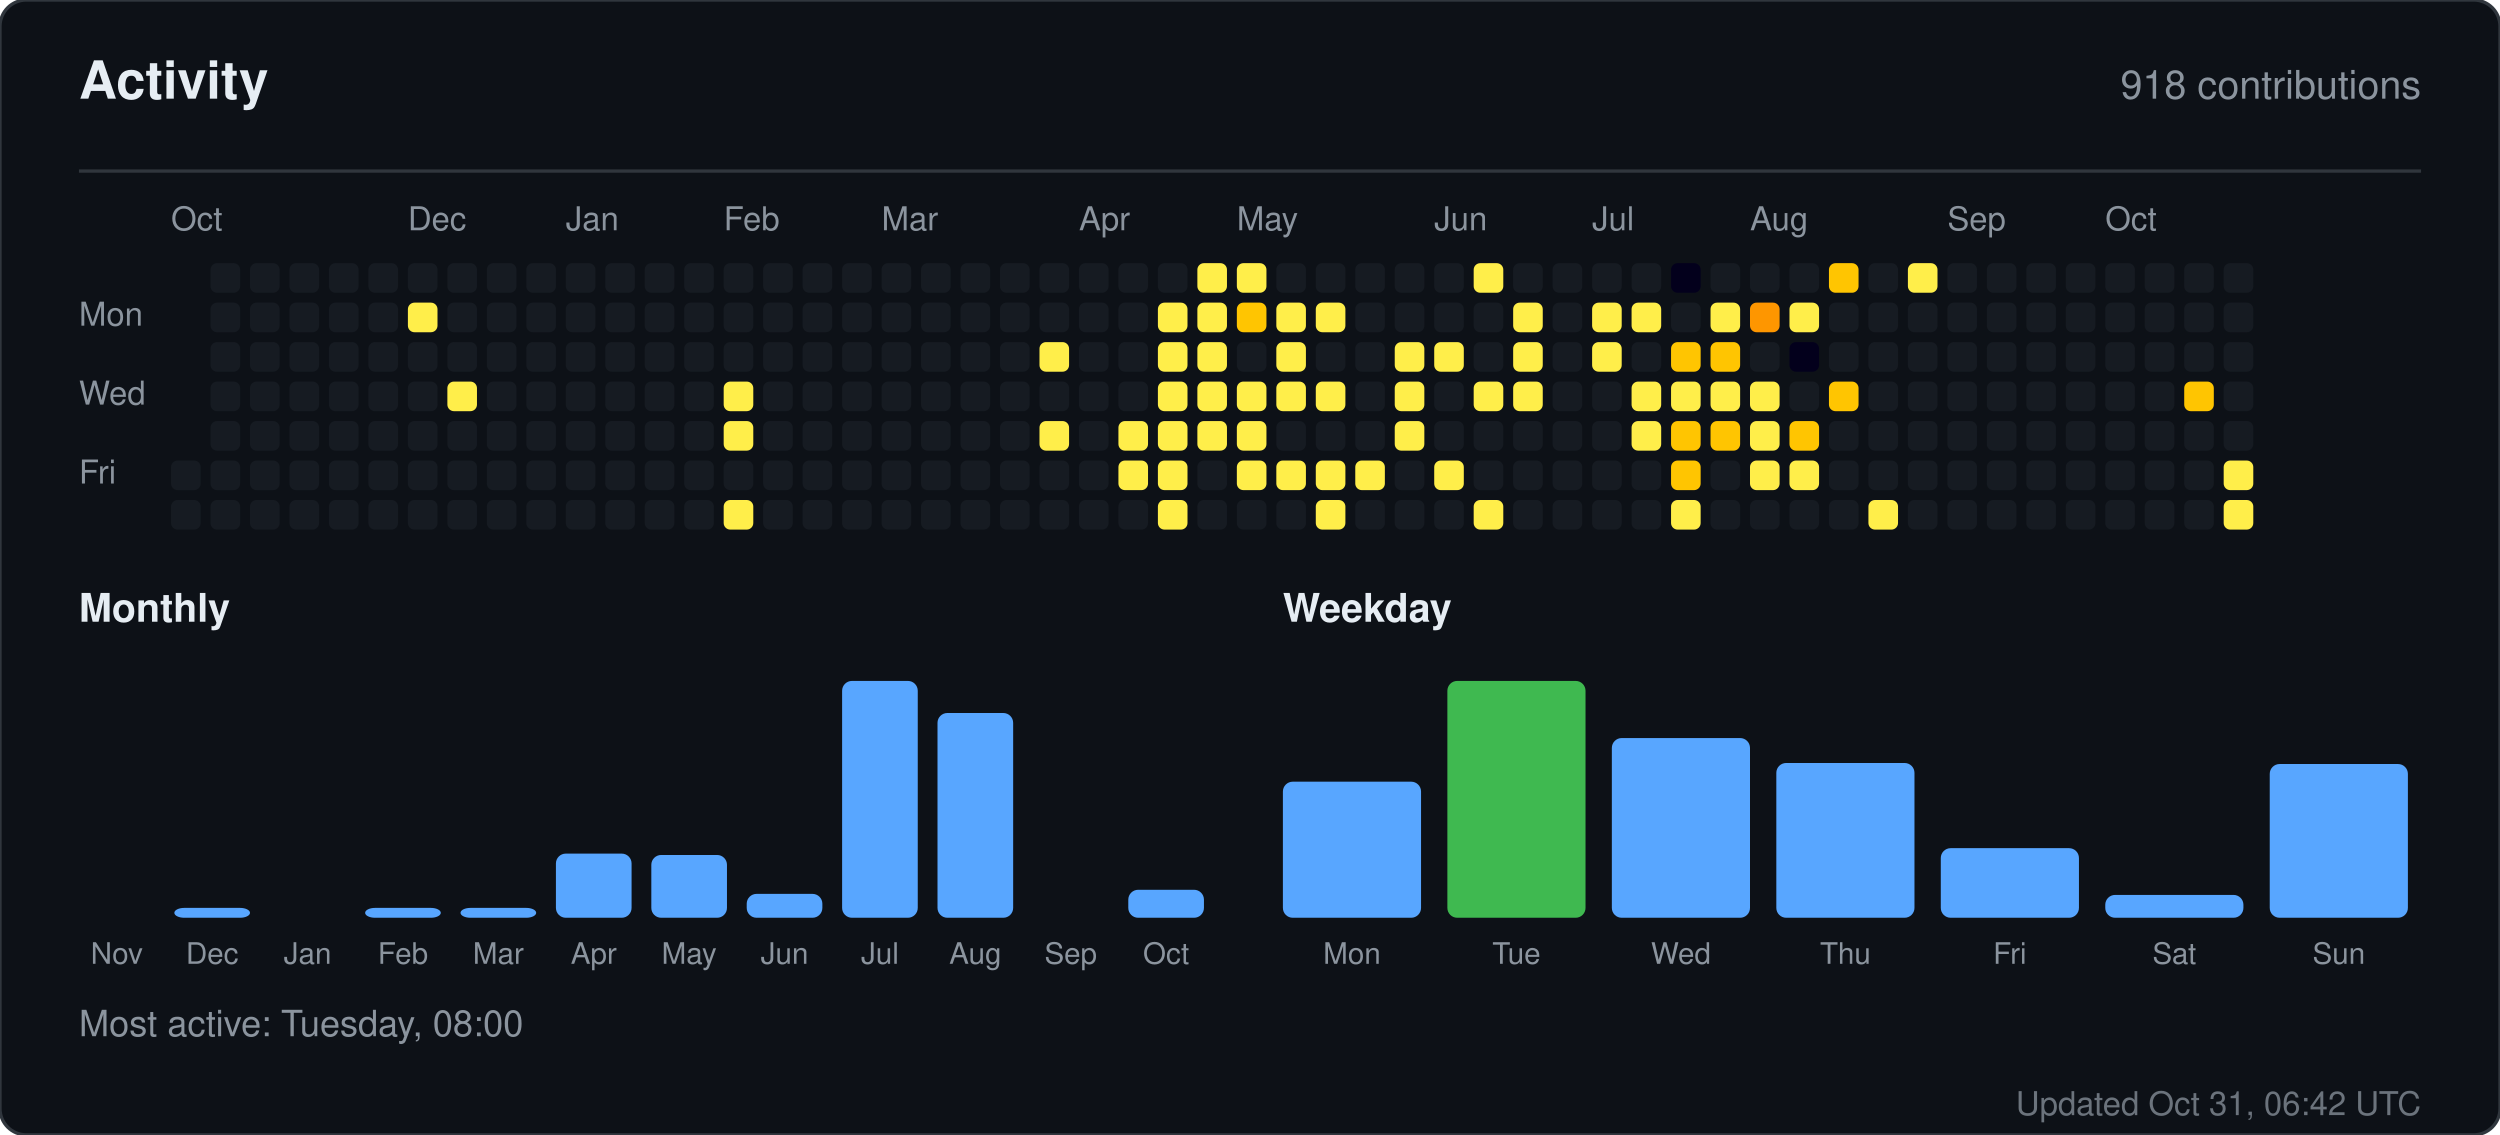
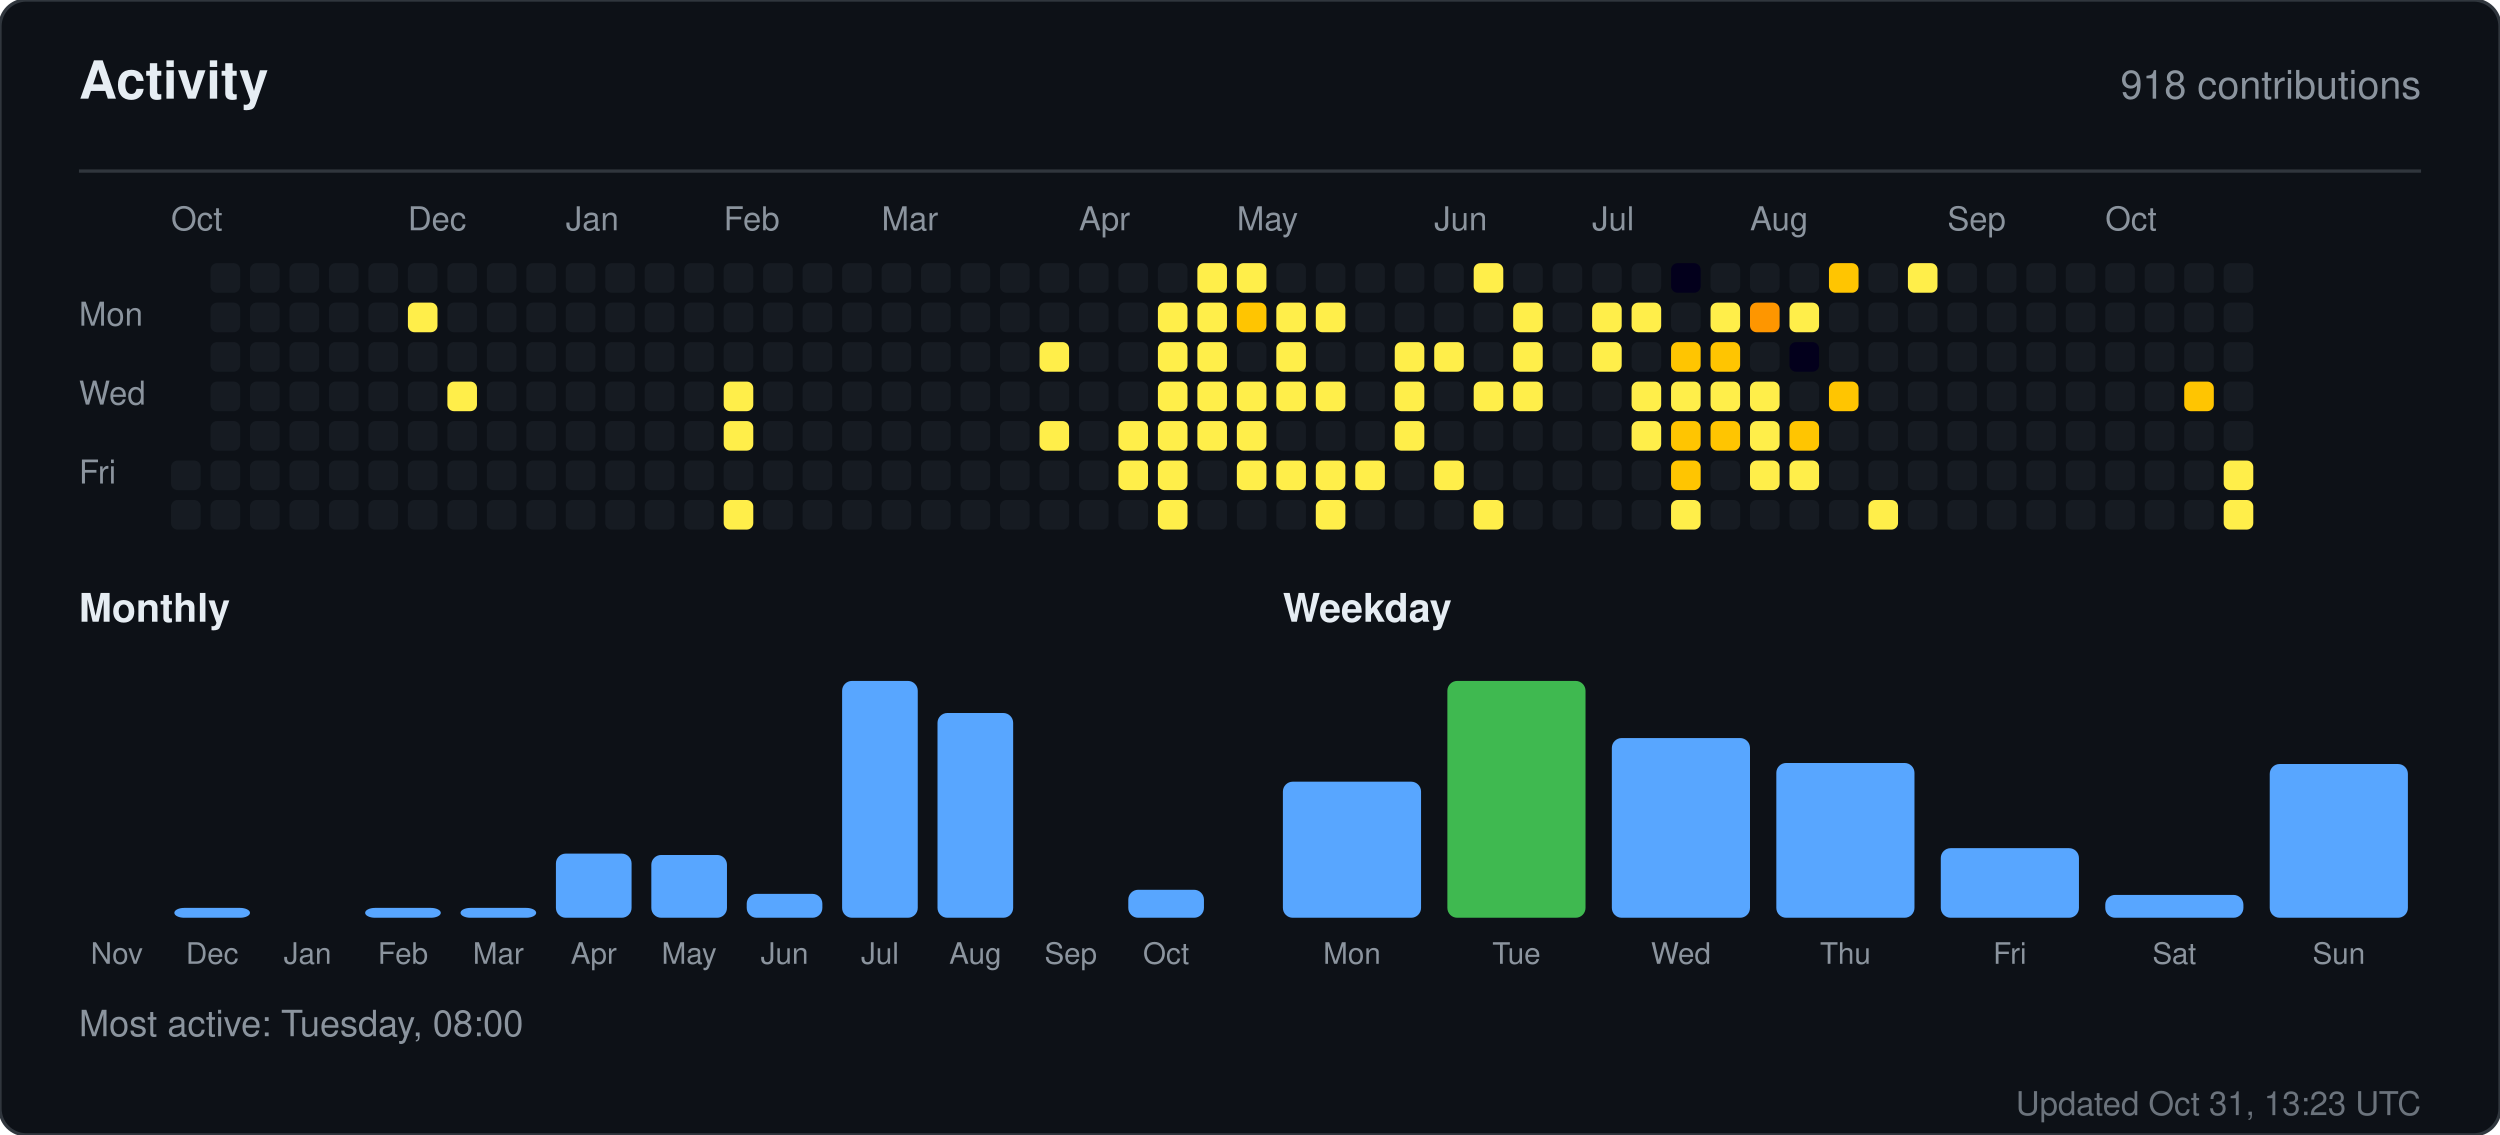
<svg xmlns="http://www.w3.org/2000/svg" width="760" height="345" viewBox="0 0 760 345" role="img" aria-label="Activity for sandiirawan12">
  <rect width="760" height="345" rx="8" fill="#0d1117" stroke="#30363d" />
  <g font-family="-apple-system, BlinkMacSystemFont, Segoe UI, Helvetica, Arial, sans-serif">
    <text x="24" y="30" fill="#e6edf3" font-size="16" font-weight="700">Activity</text>
    <text x="736" y="30" fill="#8b949e" font-size="12" text-anchor="end">918 contributions</text>
    <line x1="24" y1="52" x2="736" y2="52" stroke="#30363d" />
    <text x="52" y="70" fill="#8b949e" font-size="10">Oct</text>
    <text x="124" y="70" fill="#8b949e" font-size="10">Dec</text>
    <text x="172" y="70" fill="#8b949e" font-size="10">Jan</text>
    <text x="220" y="70" fill="#8b949e" font-size="10">Feb</text>
    <text x="268" y="70" fill="#8b949e" font-size="10">Mar</text>
    <text x="328" y="70" fill="#8b949e" font-size="10">Apr</text>
    <text x="376" y="70" fill="#8b949e" font-size="10">May</text>
    <text x="436" y="70" fill="#8b949e" font-size="10">Jun</text>
    <text x="484" y="70" fill="#8b949e" font-size="10">Jul</text>
    <text x="532" y="70" fill="#8b949e" font-size="10">Aug</text>
    <text x="592" y="70" fill="#8b949e" font-size="10">Sep</text>
    <text x="640" y="70" fill="#8b949e" font-size="10">Oct</text>
    <text x="24" y="99" fill="#8b949e" font-size="10">Mon</text>
    <text x="24" y="123" fill="#8b949e" font-size="10">Wed</text>
    <text x="24" y="147" fill="#8b949e" font-size="10">Fri</text>
    <rect x="52" y="140" width="9" height="9" rx="2" fill="#161b22" />
    <rect x="52" y="152" width="9" height="9" rx="2" fill="#161b22" />
    <rect x="64" y="80" width="9" height="9" rx="2" fill="#161b22" />
    <rect x="64" y="92" width="9" height="9" rx="2" fill="#161b22" />
    <rect x="64" y="104" width="9" height="9" rx="2" fill="#161b22" />
    <rect x="64" y="116" width="9" height="9" rx="2" fill="#161b22" />
    <rect x="64" y="128" width="9" height="9" rx="2" fill="#161b22" />
    <rect x="64" y="140" width="9" height="9" rx="2" fill="#161b22" />
    <rect x="64" y="152" width="9" height="9" rx="2" fill="#161b22" />
    <rect x="76" y="80" width="9" height="9" rx="2" fill="#161b22" />
    <rect x="76" y="92" width="9" height="9" rx="2" fill="#161b22" />
    <rect x="76" y="104" width="9" height="9" rx="2" fill="#161b22" />
    <rect x="76" y="116" width="9" height="9" rx="2" fill="#161b22" />
    <rect x="76" y="128" width="9" height="9" rx="2" fill="#161b22" />
    <rect x="76" y="140" width="9" height="9" rx="2" fill="#161b22" />
    <rect x="76" y="152" width="9" height="9" rx="2" fill="#161b22" />
    <rect x="88" y="80" width="9" height="9" rx="2" fill="#161b22" />
    <rect x="88" y="92" width="9" height="9" rx="2" fill="#161b22" />
    <rect x="88" y="104" width="9" height="9" rx="2" fill="#161b22" />
    <rect x="88" y="116" width="9" height="9" rx="2" fill="#161b22" />
    <rect x="88" y="128" width="9" height="9" rx="2" fill="#161b22" />
    <rect x="88" y="140" width="9" height="9" rx="2" fill="#161b22" />
    <rect x="88" y="152" width="9" height="9" rx="2" fill="#161b22" />
    <rect x="100" y="80" width="9" height="9" rx="2" fill="#161b22" />
    <rect x="100" y="92" width="9" height="9" rx="2" fill="#161b22" />
    <rect x="100" y="104" width="9" height="9" rx="2" fill="#161b22" />
    <rect x="100" y="116" width="9" height="9" rx="2" fill="#161b22" />
    <rect x="100" y="128" width="9" height="9" rx="2" fill="#161b22" />
    <rect x="100" y="140" width="9" height="9" rx="2" fill="#161b22" />
    <rect x="100" y="152" width="9" height="9" rx="2" fill="#161b22" />
    <rect x="112" y="80" width="9" height="9" rx="2" fill="#161b22" />
    <rect x="112" y="92" width="9" height="9" rx="2" fill="#161b22" />
    <rect x="112" y="104" width="9" height="9" rx="2" fill="#161b22" />
    <rect x="112" y="116" width="9" height="9" rx="2" fill="#161b22" />
    <rect x="112" y="128" width="9" height="9" rx="2" fill="#161b22" />
    <rect x="112" y="140" width="9" height="9" rx="2" fill="#161b22" />
    <rect x="112" y="152" width="9" height="9" rx="2" fill="#161b22" />
    <rect x="124" y="80" width="9" height="9" rx="2" fill="#161b22" />
    <rect x="124" y="92" width="9" height="9" rx="2" fill="#ffee4a" />
    <rect x="124" y="104" width="9" height="9" rx="2" fill="#161b22" />
    <rect x="124" y="116" width="9" height="9" rx="2" fill="#161b22" />
    <rect x="124" y="128" width="9" height="9" rx="2" fill="#161b22" />
    <rect x="124" y="140" width="9" height="9" rx="2" fill="#161b22" />
    <rect x="124" y="152" width="9" height="9" rx="2" fill="#161b22" />
    <rect x="136" y="80" width="9" height="9" rx="2" fill="#161b22" />
    <rect x="136" y="92" width="9" height="9" rx="2" fill="#161b22" />
    <rect x="136" y="104" width="9" height="9" rx="2" fill="#161b22" />
    <rect x="136" y="116" width="9" height="9" rx="2" fill="#ffee4a" />
    <rect x="136" y="128" width="9" height="9" rx="2" fill="#161b22" />
    <rect x="136" y="140" width="9" height="9" rx="2" fill="#161b22" />
    <rect x="136" y="152" width="9" height="9" rx="2" fill="#161b22" />
    <rect x="148" y="80" width="9" height="9" rx="2" fill="#161b22" />
    <rect x="148" y="92" width="9" height="9" rx="2" fill="#161b22" />
    <rect x="148" y="104" width="9" height="9" rx="2" fill="#161b22" />
    <rect x="148" y="116" width="9" height="9" rx="2" fill="#161b22" />
    <rect x="148" y="128" width="9" height="9" rx="2" fill="#161b22" />
    <rect x="148" y="140" width="9" height="9" rx="2" fill="#161b22" />
    <rect x="148" y="152" width="9" height="9" rx="2" fill="#161b22" />
    <rect x="160" y="80" width="9" height="9" rx="2" fill="#161b22" />
    <rect x="160" y="92" width="9" height="9" rx="2" fill="#161b22" />
    <rect x="160" y="104" width="9" height="9" rx="2" fill="#161b22" />
    <rect x="160" y="116" width="9" height="9" rx="2" fill="#161b22" />
    <rect x="160" y="128" width="9" height="9" rx="2" fill="#161b22" />
    <rect x="160" y="140" width="9" height="9" rx="2" fill="#161b22" />
    <rect x="160" y="152" width="9" height="9" rx="2" fill="#161b22" />
    <rect x="172" y="80" width="9" height="9" rx="2" fill="#161b22" />
    <rect x="172" y="92" width="9" height="9" rx="2" fill="#161b22" />
    <rect x="172" y="104" width="9" height="9" rx="2" fill="#161b22" />
    <rect x="172" y="116" width="9" height="9" rx="2" fill="#161b22" />
    <rect x="172" y="128" width="9" height="9" rx="2" fill="#161b22" />
    <rect x="172" y="140" width="9" height="9" rx="2" fill="#161b22" />
    <rect x="172" y="152" width="9" height="9" rx="2" fill="#161b22" />
    <rect x="184" y="80" width="9" height="9" rx="2" fill="#161b22" />
    <rect x="184" y="92" width="9" height="9" rx="2" fill="#161b22" />
    <rect x="184" y="104" width="9" height="9" rx="2" fill="#161b22" />
    <rect x="184" y="116" width="9" height="9" rx="2" fill="#161b22" />
    <rect x="184" y="128" width="9" height="9" rx="2" fill="#161b22" />
    <rect x="184" y="140" width="9" height="9" rx="2" fill="#161b22" />
    <rect x="184" y="152" width="9" height="9" rx="2" fill="#161b22" />
    <rect x="196" y="80" width="9" height="9" rx="2" fill="#161b22" />
    <rect x="196" y="92" width="9" height="9" rx="2" fill="#161b22" />
    <rect x="196" y="104" width="9" height="9" rx="2" fill="#161b22" />
    <rect x="196" y="116" width="9" height="9" rx="2" fill="#161b22" />
    <rect x="196" y="128" width="9" height="9" rx="2" fill="#161b22" />
    <rect x="196" y="140" width="9" height="9" rx="2" fill="#161b22" />
    <rect x="196" y="152" width="9" height="9" rx="2" fill="#161b22" />
    <rect x="208" y="80" width="9" height="9" rx="2" fill="#161b22" />
    <rect x="208" y="92" width="9" height="9" rx="2" fill="#161b22" />
    <rect x="208" y="104" width="9" height="9" rx="2" fill="#161b22" />
    <rect x="208" y="116" width="9" height="9" rx="2" fill="#161b22" />
    <rect x="208" y="128" width="9" height="9" rx="2" fill="#161b22" />
    <rect x="208" y="140" width="9" height="9" rx="2" fill="#161b22" />
    <rect x="208" y="152" width="9" height="9" rx="2" fill="#161b22" />
    <rect x="220" y="80" width="9" height="9" rx="2" fill="#161b22" />
    <rect x="220" y="92" width="9" height="9" rx="2" fill="#161b22" />
    <rect x="220" y="104" width="9" height="9" rx="2" fill="#161b22" />
    <rect x="220" y="116" width="9" height="9" rx="2" fill="#ffee4a" />
    <rect x="220" y="128" width="9" height="9" rx="2" fill="#ffee4a" />
    <rect x="220" y="140" width="9" height="9" rx="2" fill="#161b22" />
    <rect x="220" y="152" width="9" height="9" rx="2" fill="#ffee4a" />
    <rect x="232" y="80" width="9" height="9" rx="2" fill="#161b22" />
    <rect x="232" y="92" width="9" height="9" rx="2" fill="#161b22" />
    <rect x="232" y="104" width="9" height="9" rx="2" fill="#161b22" />
    <rect x="232" y="116" width="9" height="9" rx="2" fill="#161b22" />
    <rect x="232" y="128" width="9" height="9" rx="2" fill="#161b22" />
    <rect x="232" y="140" width="9" height="9" rx="2" fill="#161b22" />
    <rect x="232" y="152" width="9" height="9" rx="2" fill="#161b22" />
    <rect x="244" y="80" width="9" height="9" rx="2" fill="#161b22" />
    <rect x="244" y="92" width="9" height="9" rx="2" fill="#161b22" />
    <rect x="244" y="104" width="9" height="9" rx="2" fill="#161b22" />
    <rect x="244" y="116" width="9" height="9" rx="2" fill="#161b22" />
    <rect x="244" y="128" width="9" height="9" rx="2" fill="#161b22" />
    <rect x="244" y="140" width="9" height="9" rx="2" fill="#161b22" />
    <rect x="244" y="152" width="9" height="9" rx="2" fill="#161b22" />
    <rect x="256" y="80" width="9" height="9" rx="2" fill="#161b22" />
    <rect x="256" y="92" width="9" height="9" rx="2" fill="#161b22" />
    <rect x="256" y="104" width="9" height="9" rx="2" fill="#161b22" />
    <rect x="256" y="116" width="9" height="9" rx="2" fill="#161b22" />
    <rect x="256" y="128" width="9" height="9" rx="2" fill="#161b22" />
    <rect x="256" y="140" width="9" height="9" rx="2" fill="#161b22" />
    <rect x="256" y="152" width="9" height="9" rx="2" fill="#161b22" />
    <rect x="268" y="80" width="9" height="9" rx="2" fill="#161b22" />
    <rect x="268" y="92" width="9" height="9" rx="2" fill="#161b22" />
    <rect x="268" y="104" width="9" height="9" rx="2" fill="#161b22" />
    <rect x="268" y="116" width="9" height="9" rx="2" fill="#161b22" />
    <rect x="268" y="128" width="9" height="9" rx="2" fill="#161b22" />
    <rect x="268" y="140" width="9" height="9" rx="2" fill="#161b22" />
    <rect x="268" y="152" width="9" height="9" rx="2" fill="#161b22" />
    <rect x="280" y="80" width="9" height="9" rx="2" fill="#161b22" />
    <rect x="280" y="92" width="9" height="9" rx="2" fill="#161b22" />
    <rect x="280" y="104" width="9" height="9" rx="2" fill="#161b22" />
    <rect x="280" y="116" width="9" height="9" rx="2" fill="#161b22" />
    <rect x="280" y="128" width="9" height="9" rx="2" fill="#161b22" />
    <rect x="280" y="140" width="9" height="9" rx="2" fill="#161b22" />
    <rect x="280" y="152" width="9" height="9" rx="2" fill="#161b22" />
    <rect x="292" y="80" width="9" height="9" rx="2" fill="#161b22" />
    <rect x="292" y="92" width="9" height="9" rx="2" fill="#161b22" />
    <rect x="292" y="104" width="9" height="9" rx="2" fill="#161b22" />
    <rect x="292" y="116" width="9" height="9" rx="2" fill="#161b22" />
    <rect x="292" y="128" width="9" height="9" rx="2" fill="#161b22" />
    <rect x="292" y="140" width="9" height="9" rx="2" fill="#161b22" />
    <rect x="292" y="152" width="9" height="9" rx="2" fill="#161b22" />
    <rect x="304" y="80" width="9" height="9" rx="2" fill="#161b22" />
    <rect x="304" y="92" width="9" height="9" rx="2" fill="#161b22" />
    <rect x="304" y="104" width="9" height="9" rx="2" fill="#161b22" />
    <rect x="304" y="116" width="9" height="9" rx="2" fill="#161b22" />
    <rect x="304" y="128" width="9" height="9" rx="2" fill="#161b22" />
    <rect x="304" y="140" width="9" height="9" rx="2" fill="#161b22" />
    <rect x="304" y="152" width="9" height="9" rx="2" fill="#161b22" />
    <rect x="316" y="80" width="9" height="9" rx="2" fill="#161b22" />
    <rect x="316" y="92" width="9" height="9" rx="2" fill="#161b22" />
    <rect x="316" y="104" width="9" height="9" rx="2" fill="#ffee4a" />
    <rect x="316" y="116" width="9" height="9" rx="2" fill="#161b22" />
    <rect x="316" y="128" width="9" height="9" rx="2" fill="#ffee4a" />
    <rect x="316" y="140" width="9" height="9" rx="2" fill="#161b22" />
    <rect x="316" y="152" width="9" height="9" rx="2" fill="#161b22" />
    <rect x="328" y="80" width="9" height="9" rx="2" fill="#161b22" />
    <rect x="328" y="92" width="9" height="9" rx="2" fill="#161b22" />
    <rect x="328" y="104" width="9" height="9" rx="2" fill="#161b22" />
    <rect x="328" y="116" width="9" height="9" rx="2" fill="#161b22" />
    <rect x="328" y="128" width="9" height="9" rx="2" fill="#161b22" />
    <rect x="328" y="140" width="9" height="9" rx="2" fill="#161b22" />
    <rect x="328" y="152" width="9" height="9" rx="2" fill="#161b22" />
    <rect x="340" y="80" width="9" height="9" rx="2" fill="#161b22" />
    <rect x="340" y="92" width="9" height="9" rx="2" fill="#161b22" />
    <rect x="340" y="104" width="9" height="9" rx="2" fill="#161b22" />
    <rect x="340" y="116" width="9" height="9" rx="2" fill="#161b22" />
    <rect x="340" y="128" width="9" height="9" rx="2" fill="#ffee4a" />
    <rect x="340" y="140" width="9" height="9" rx="2" fill="#ffee4a" />
    <rect x="340" y="152" width="9" height="9" rx="2" fill="#161b22" />
    <rect x="352" y="80" width="9" height="9" rx="2" fill="#161b22" />
    <rect x="352" y="92" width="9" height="9" rx="2" fill="#ffee4a" />
    <rect x="352" y="104" width="9" height="9" rx="2" fill="#ffee4a" />
    <rect x="352" y="116" width="9" height="9" rx="2" fill="#ffee4a" />
    <rect x="352" y="128" width="9" height="9" rx="2" fill="#ffee4a" />
    <rect x="352" y="140" width="9" height="9" rx="2" fill="#ffee4a" />
    <rect x="352" y="152" width="9" height="9" rx="2" fill="#ffee4a" />
    <rect x="364" y="80" width="9" height="9" rx="2" fill="#ffee4a" />
    <rect x="364" y="92" width="9" height="9" rx="2" fill="#ffee4a" />
    <rect x="364" y="104" width="9" height="9" rx="2" fill="#ffee4a" />
    <rect x="364" y="116" width="9" height="9" rx="2" fill="#ffee4a" />
    <rect x="364" y="128" width="9" height="9" rx="2" fill="#ffee4a" />
    <rect x="364" y="140" width="9" height="9" rx="2" fill="#161b22" />
    <rect x="364" y="152" width="9" height="9" rx="2" fill="#161b22" />
    <rect x="376" y="80" width="9" height="9" rx="2" fill="#ffee4a" />
    <rect x="376" y="92" width="9" height="9" rx="2" fill="#ffc501" />
    <rect x="376" y="104" width="9" height="9" rx="2" fill="#161b22" />
    <rect x="376" y="116" width="9" height="9" rx="2" fill="#ffee4a" />
    <rect x="376" y="128" width="9" height="9" rx="2" fill="#ffee4a" />
    <rect x="376" y="140" width="9" height="9" rx="2" fill="#ffee4a" />
    <rect x="376" y="152" width="9" height="9" rx="2" fill="#161b22" />
    <rect x="388" y="80" width="9" height="9" rx="2" fill="#161b22" />
    <rect x="388" y="92" width="9" height="9" rx="2" fill="#ffee4a" />
    <rect x="388" y="104" width="9" height="9" rx="2" fill="#ffee4a" />
    <rect x="388" y="116" width="9" height="9" rx="2" fill="#ffee4a" />
    <rect x="388" y="128" width="9" height="9" rx="2" fill="#161b22" />
    <rect x="388" y="140" width="9" height="9" rx="2" fill="#ffee4a" />
    <rect x="388" y="152" width="9" height="9" rx="2" fill="#161b22" />
    <rect x="400" y="80" width="9" height="9" rx="2" fill="#161b22" />
    <rect x="400" y="92" width="9" height="9" rx="2" fill="#ffee4a" />
    <rect x="400" y="104" width="9" height="9" rx="2" fill="#161b22" />
    <rect x="400" y="116" width="9" height="9" rx="2" fill="#ffee4a" />
    <rect x="400" y="128" width="9" height="9" rx="2" fill="#161b22" />
    <rect x="400" y="140" width="9" height="9" rx="2" fill="#ffee4a" />
    <rect x="400" y="152" width="9" height="9" rx="2" fill="#ffee4a" />
    <rect x="412" y="80" width="9" height="9" rx="2" fill="#161b22" />
    <rect x="412" y="92" width="9" height="9" rx="2" fill="#161b22" />
    <rect x="412" y="104" width="9" height="9" rx="2" fill="#161b22" />
    <rect x="412" y="116" width="9" height="9" rx="2" fill="#161b22" />
    <rect x="412" y="128" width="9" height="9" rx="2" fill="#161b22" />
    <rect x="412" y="140" width="9" height="9" rx="2" fill="#ffee4a" />
    <rect x="412" y="152" width="9" height="9" rx="2" fill="#161b22" />
    <rect x="424" y="80" width="9" height="9" rx="2" fill="#161b22" />
    <rect x="424" y="92" width="9" height="9" rx="2" fill="#161b22" />
    <rect x="424" y="104" width="9" height="9" rx="2" fill="#ffee4a" />
    <rect x="424" y="116" width="9" height="9" rx="2" fill="#ffee4a" />
    <rect x="424" y="128" width="9" height="9" rx="2" fill="#ffee4a" />
    <rect x="424" y="140" width="9" height="9" rx="2" fill="#161b22" />
    <rect x="424" y="152" width="9" height="9" rx="2" fill="#161b22" />
    <rect x="436" y="80" width="9" height="9" rx="2" fill="#161b22" />
    <rect x="436" y="92" width="9" height="9" rx="2" fill="#161b22" />
    <rect x="436" y="104" width="9" height="9" rx="2" fill="#ffee4a" />
    <rect x="436" y="116" width="9" height="9" rx="2" fill="#161b22" />
    <rect x="436" y="128" width="9" height="9" rx="2" fill="#161b22" />
    <rect x="436" y="140" width="9" height="9" rx="2" fill="#ffee4a" />
    <rect x="436" y="152" width="9" height="9" rx="2" fill="#161b22" />
    <rect x="448" y="80" width="9" height="9" rx="2" fill="#ffee4a" />
    <rect x="448" y="92" width="9" height="9" rx="2" fill="#161b22" />
    <rect x="448" y="104" width="9" height="9" rx="2" fill="#161b22" />
    <rect x="448" y="116" width="9" height="9" rx="2" fill="#ffee4a" />
    <rect x="448" y="128" width="9" height="9" rx="2" fill="#161b22" />
    <rect x="448" y="140" width="9" height="9" rx="2" fill="#161b22" />
    <rect x="448" y="152" width="9" height="9" rx="2" fill="#ffee4a" />
    <rect x="460" y="80" width="9" height="9" rx="2" fill="#161b22" />
    <rect x="460" y="92" width="9" height="9" rx="2" fill="#ffee4a" />
    <rect x="460" y="104" width="9" height="9" rx="2" fill="#ffee4a" />
    <rect x="460" y="116" width="9" height="9" rx="2" fill="#ffee4a" />
    <rect x="460" y="128" width="9" height="9" rx="2" fill="#161b22" />
    <rect x="460" y="140" width="9" height="9" rx="2" fill="#161b22" />
    <rect x="460" y="152" width="9" height="9" rx="2" fill="#161b22" />
    <rect x="472" y="80" width="9" height="9" rx="2" fill="#161b22" />
    <rect x="472" y="92" width="9" height="9" rx="2" fill="#161b22" />
    <rect x="472" y="104" width="9" height="9" rx="2" fill="#161b22" />
    <rect x="472" y="116" width="9" height="9" rx="2" fill="#161b22" />
    <rect x="472" y="128" width="9" height="9" rx="2" fill="#161b22" />
    <rect x="472" y="140" width="9" height="9" rx="2" fill="#161b22" />
    <rect x="472" y="152" width="9" height="9" rx="2" fill="#161b22" />
    <rect x="484" y="80" width="9" height="9" rx="2" fill="#161b22" />
    <rect x="484" y="92" width="9" height="9" rx="2" fill="#ffee4a" />
    <rect x="484" y="104" width="9" height="9" rx="2" fill="#ffee4a" />
    <rect x="484" y="116" width="9" height="9" rx="2" fill="#161b22" />
    <rect x="484" y="128" width="9" height="9" rx="2" fill="#161b22" />
    <rect x="484" y="140" width="9" height="9" rx="2" fill="#161b22" />
    <rect x="484" y="152" width="9" height="9" rx="2" fill="#161b22" />
    <rect x="496" y="80" width="9" height="9" rx="2" fill="#161b22" />
    <rect x="496" y="92" width="9" height="9" rx="2" fill="#ffee4a" />
    <rect x="496" y="104" width="9" height="9" rx="2" fill="#161b22" />
    <rect x="496" y="116" width="9" height="9" rx="2" fill="#ffee4a" />
    <rect x="496" y="128" width="9" height="9" rx="2" fill="#ffee4a" />
    <rect x="496" y="140" width="9" height="9" rx="2" fill="#161b22" />
    <rect x="496" y="152" width="9" height="9" rx="2" fill="#161b22" />
    <rect x="508" y="80" width="9" height="9" rx="2" fill="#03001c" />
    <rect x="508" y="92" width="9" height="9" rx="2" fill="#161b22" />
    <rect x="508" y="104" width="9" height="9" rx="2" fill="#ffc501" />
    <rect x="508" y="116" width="9" height="9" rx="2" fill="#ffee4a" />
    <rect x="508" y="128" width="9" height="9" rx="2" fill="#ffc501" />
    <rect x="508" y="140" width="9" height="9" rx="2" fill="#ffc501" />
    <rect x="508" y="152" width="9" height="9" rx="2" fill="#ffee4a" />
    <rect x="520" y="80" width="9" height="9" rx="2" fill="#161b22" />
    <rect x="520" y="92" width="9" height="9" rx="2" fill="#ffee4a" />
    <rect x="520" y="104" width="9" height="9" rx="2" fill="#ffc501" />
    <rect x="520" y="116" width="9" height="9" rx="2" fill="#ffee4a" />
    <rect x="520" y="128" width="9" height="9" rx="2" fill="#ffc501" />
    <rect x="520" y="140" width="9" height="9" rx="2" fill="#161b22" />
    <rect x="520" y="152" width="9" height="9" rx="2" fill="#161b22" />
    <rect x="532" y="80" width="9" height="9" rx="2" fill="#161b22" />
    <rect x="532" y="92" width="9" height="9" rx="2" fill="#fe9600" />
    <rect x="532" y="104" width="9" height="9" rx="2" fill="#161b22" />
    <rect x="532" y="116" width="9" height="9" rx="2" fill="#ffee4a" />
    <rect x="532" y="128" width="9" height="9" rx="2" fill="#ffee4a" />
    <rect x="532" y="140" width="9" height="9" rx="2" fill="#ffee4a" />
    <rect x="532" y="152" width="9" height="9" rx="2" fill="#161b22" />
    <rect x="544" y="80" width="9" height="9" rx="2" fill="#161b22" />
    <rect x="544" y="92" width="9" height="9" rx="2" fill="#ffee4a" />
    <rect x="544" y="104" width="9" height="9" rx="2" fill="#03001c" />
    <rect x="544" y="116" width="9" height="9" rx="2" fill="#161b22" />
    <rect x="544" y="128" width="9" height="9" rx="2" fill="#ffc501" />
    <rect x="544" y="140" width="9" height="9" rx="2" fill="#ffee4a" />
    <rect x="544" y="152" width="9" height="9" rx="2" fill="#161b22" />
    <rect x="556" y="80" width="9" height="9" rx="2" fill="#ffc501" />
    <rect x="556" y="92" width="9" height="9" rx="2" fill="#161b22" />
    <rect x="556" y="104" width="9" height="9" rx="2" fill="#161b22" />
    <rect x="556" y="116" width="9" height="9" rx="2" fill="#ffc501" />
    <rect x="556" y="128" width="9" height="9" rx="2" fill="#161b22" />
    <rect x="556" y="140" width="9" height="9" rx="2" fill="#161b22" />
    <rect x="556" y="152" width="9" height="9" rx="2" fill="#161b22" />
    <rect x="568" y="80" width="9" height="9" rx="2" fill="#161b22" />
    <rect x="568" y="92" width="9" height="9" rx="2" fill="#161b22" />
    <rect x="568" y="104" width="9" height="9" rx="2" fill="#161b22" />
    <rect x="568" y="116" width="9" height="9" rx="2" fill="#161b22" />
    <rect x="568" y="128" width="9" height="9" rx="2" fill="#161b22" />
    <rect x="568" y="140" width="9" height="9" rx="2" fill="#161b22" />
    <rect x="568" y="152" width="9" height="9" rx="2" fill="#ffee4a" />
    <rect x="580" y="80" width="9" height="9" rx="2" fill="#ffee4a" />
    <rect x="580" y="92" width="9" height="9" rx="2" fill="#161b22" />
    <rect x="580" y="104" width="9" height="9" rx="2" fill="#161b22" />
    <rect x="580" y="116" width="9" height="9" rx="2" fill="#161b22" />
    <rect x="580" y="128" width="9" height="9" rx="2" fill="#161b22" />
    <rect x="580" y="140" width="9" height="9" rx="2" fill="#161b22" />
    <rect x="580" y="152" width="9" height="9" rx="2" fill="#161b22" />
    <rect x="592" y="80" width="9" height="9" rx="2" fill="#161b22" />
    <rect x="592" y="92" width="9" height="9" rx="2" fill="#161b22" />
    <rect x="592" y="104" width="9" height="9" rx="2" fill="#161b22" />
    <rect x="592" y="116" width="9" height="9" rx="2" fill="#161b22" />
    <rect x="592" y="128" width="9" height="9" rx="2" fill="#161b22" />
    <rect x="592" y="140" width="9" height="9" rx="2" fill="#161b22" />
    <rect x="592" y="152" width="9" height="9" rx="2" fill="#161b22" />
    <rect x="604" y="80" width="9" height="9" rx="2" fill="#161b22" />
    <rect x="604" y="92" width="9" height="9" rx="2" fill="#161b22" />
    <rect x="604" y="104" width="9" height="9" rx="2" fill="#161b22" />
    <rect x="604" y="116" width="9" height="9" rx="2" fill="#161b22" />
    <rect x="604" y="128" width="9" height="9" rx="2" fill="#161b22" />
    <rect x="604" y="140" width="9" height="9" rx="2" fill="#161b22" />
    <rect x="604" y="152" width="9" height="9" rx="2" fill="#161b22" />
    <rect x="616" y="80" width="9" height="9" rx="2" fill="#161b22" />
    <rect x="616" y="92" width="9" height="9" rx="2" fill="#161b22" />
    <rect x="616" y="104" width="9" height="9" rx="2" fill="#161b22" />
    <rect x="616" y="116" width="9" height="9" rx="2" fill="#161b22" />
    <rect x="616" y="128" width="9" height="9" rx="2" fill="#161b22" />
    <rect x="616" y="140" width="9" height="9" rx="2" fill="#161b22" />
    <rect x="616" y="152" width="9" height="9" rx="2" fill="#161b22" />
    <rect x="628" y="80" width="9" height="9" rx="2" fill="#161b22" />
    <rect x="628" y="92" width="9" height="9" rx="2" fill="#161b22" />
    <rect x="628" y="104" width="9" height="9" rx="2" fill="#161b22" />
    <rect x="628" y="116" width="9" height="9" rx="2" fill="#161b22" />
    <rect x="628" y="128" width="9" height="9" rx="2" fill="#161b22" />
    <rect x="628" y="140" width="9" height="9" rx="2" fill="#161b22" />
    <rect x="628" y="152" width="9" height="9" rx="2" fill="#161b22" />
    <rect x="640" y="80" width="9" height="9" rx="2" fill="#161b22" />
    <rect x="640" y="92" width="9" height="9" rx="2" fill="#161b22" />
    <rect x="640" y="104" width="9" height="9" rx="2" fill="#161b22" />
    <rect x="640" y="116" width="9" height="9" rx="2" fill="#161b22" />
    <rect x="640" y="128" width="9" height="9" rx="2" fill="#161b22" />
    <rect x="640" y="140" width="9" height="9" rx="2" fill="#161b22" />
    <rect x="640" y="152" width="9" height="9" rx="2" fill="#161b22" />
    <rect x="652" y="80" width="9" height="9" rx="2" fill="#161b22" />
    <rect x="652" y="92" width="9" height="9" rx="2" fill="#161b22" />
    <rect x="652" y="104" width="9" height="9" rx="2" fill="#161b22" />
    <rect x="652" y="116" width="9" height="9" rx="2" fill="#161b22" />
    <rect x="652" y="128" width="9" height="9" rx="2" fill="#161b22" />
    <rect x="652" y="140" width="9" height="9" rx="2" fill="#161b22" />
    <rect x="652" y="152" width="9" height="9" rx="2" fill="#161b22" />
    <rect x="664" y="80" width="9" height="9" rx="2" fill="#161b22" />
    <rect x="664" y="92" width="9" height="9" rx="2" fill="#161b22" />
    <rect x="664" y="104" width="9" height="9" rx="2" fill="#161b22" />
    <rect x="664" y="116" width="9" height="9" rx="2" fill="#ffc501" />
    <rect x="664" y="128" width="9" height="9" rx="2" fill="#161b22" />
    <rect x="664" y="140" width="9" height="9" rx="2" fill="#161b22" />
    <rect x="664" y="152" width="9" height="9" rx="2" fill="#161b22" />
    <rect x="676" y="80" width="9" height="9" rx="2" fill="#161b22" />
    <rect x="676" y="92" width="9" height="9" rx="2" fill="#161b22" />
    <rect x="676" y="104" width="9" height="9" rx="2" fill="#161b22" />
    <rect x="676" y="116" width="9" height="9" rx="2" fill="#161b22" />
    <rect x="676" y="128" width="9" height="9" rx="2" fill="#161b22" />
    <rect x="676" y="140" width="9" height="9" rx="2" fill="#ffee4a" />
    <rect x="676" y="152" width="9" height="9" rx="2" fill="#ffee4a" />
    <text x="24" y="189" fill="#e6edf3" font-size="12" font-weight="600">Monthly</text>
    <text x="390" y="189" fill="#e6edf3" font-size="12" font-weight="600">Weekday</text>
    <rect x="24" y="279" width="23" height="0" rx="3" fill="#58a6ff" />
    <text x="35.5" y="293" fill="#8b949e" font-size="9" text-anchor="middle">Nov</text>
    <rect x="53" y="276" width="23" height="3" rx="3" fill="#58a6ff" />
    <text x="64.5" y="293" fill="#8b949e" font-size="9" text-anchor="middle">Dec</text>
    <rect x="82" y="279" width="23" height="0" rx="3" fill="#58a6ff" />
    <text x="93.5" y="293" fill="#8b949e" font-size="9" text-anchor="middle">Jan</text>
    <rect x="111" y="276" width="23" height="3" rx="3" fill="#58a6ff" />
    <text x="122.5" y="293" fill="#8b949e" font-size="9" text-anchor="middle">Feb</text>
    <rect x="140" y="276" width="23" height="3" rx="3" fill="#58a6ff" />
    <text x="151.5" y="293" fill="#8b949e" font-size="9" text-anchor="middle">Mar</text>
    <rect x="169" y="259.496" width="23" height="19.504" rx="3" fill="#58a6ff" />
    <text x="180.5" y="293" fill="#8b949e" font-size="9" text-anchor="middle">Apr</text>
    <rect x="198" y="259.911" width="23" height="19.089" rx="3" fill="#58a6ff" />
    <text x="209.5" y="293" fill="#8b949e" font-size="9" text-anchor="middle">May</text>
    <rect x="227" y="271.738" width="23" height="7.262" rx="3" fill="#58a6ff" />
    <text x="238.5" y="293" fill="#8b949e" font-size="9" text-anchor="middle">Jun</text>
    <rect x="256" y="207" width="23" height="72" rx="3" fill="#58a6ff" />
    <text x="267.5" y="293" fill="#8b949e" font-size="9" text-anchor="middle">Jul</text>
    <rect x="285" y="216.752" width="23" height="62.248" rx="3" fill="#58a6ff" />
    <text x="296.5" y="293" fill="#8b949e" font-size="9" text-anchor="middle">Aug</text>
    <rect x="314" y="279" width="23" height="0" rx="3" fill="#58a6ff" />
    <text x="325.5" y="293" fill="#8b949e" font-size="9" text-anchor="middle">Sep</text>
    <rect x="343" y="270.493" width="23" height="8.507" rx="3" fill="#58a6ff" />
    <text x="354.5" y="293" fill="#8b949e" font-size="9" text-anchor="middle">Oct</text>
    <rect x="390" y="237.632" width="42" height="41.368" rx="3" fill="#58a6ff" />
    <text x="411" y="293" fill="#8b949e" font-size="9" text-anchor="middle">Mon</text>
    <rect x="440" y="207" width="42" height="72" rx="3" fill="#3fb950" />
    <text x="461" y="293" fill="#8b949e" font-size="9" text-anchor="middle">Tue</text>
    <rect x="490" y="224.368" width="42" height="54.632" rx="3" fill="#58a6ff" />
    <text x="511" y="293" fill="#8b949e" font-size="9" text-anchor="middle">Wed</text>
    <rect x="540" y="231.947" width="42" height="47.053" rx="3" fill="#58a6ff" />
    <text x="561" y="293" fill="#8b949e" font-size="9" text-anchor="middle">Thu</text>
    <rect x="590" y="257.842" width="42" height="21.158" rx="3" fill="#58a6ff" />
    <text x="611" y="293" fill="#8b949e" font-size="9" text-anchor="middle">Fri</text>
    <rect x="640" y="272.053" width="42" height="6.947" rx="3" fill="#58a6ff" />
    <text x="661" y="293" fill="#8b949e" font-size="9" text-anchor="middle">Sat</text>
    <rect x="690" y="232.263" width="42" height="46.737" rx="3" fill="#58a6ff" />
    <text x="711" y="293" fill="#8b949e" font-size="9" text-anchor="middle">Sun</text>
    <text x="24" y="315" fill="#8b949e" font-size="11">Most active: Tuesday, 08:00</text>
-     <text x="736" y="339" fill="#8b949e" font-size="10" text-anchor="end" opacity="0.75">Updated Oct 31, 06:42 UTC</text>
+     <text x="736" y="339" fill="#8b949e" font-size="10" text-anchor="end" opacity="0.75">Updated Oct 31, 13:23 UTC</text>
  </g>
</svg>
